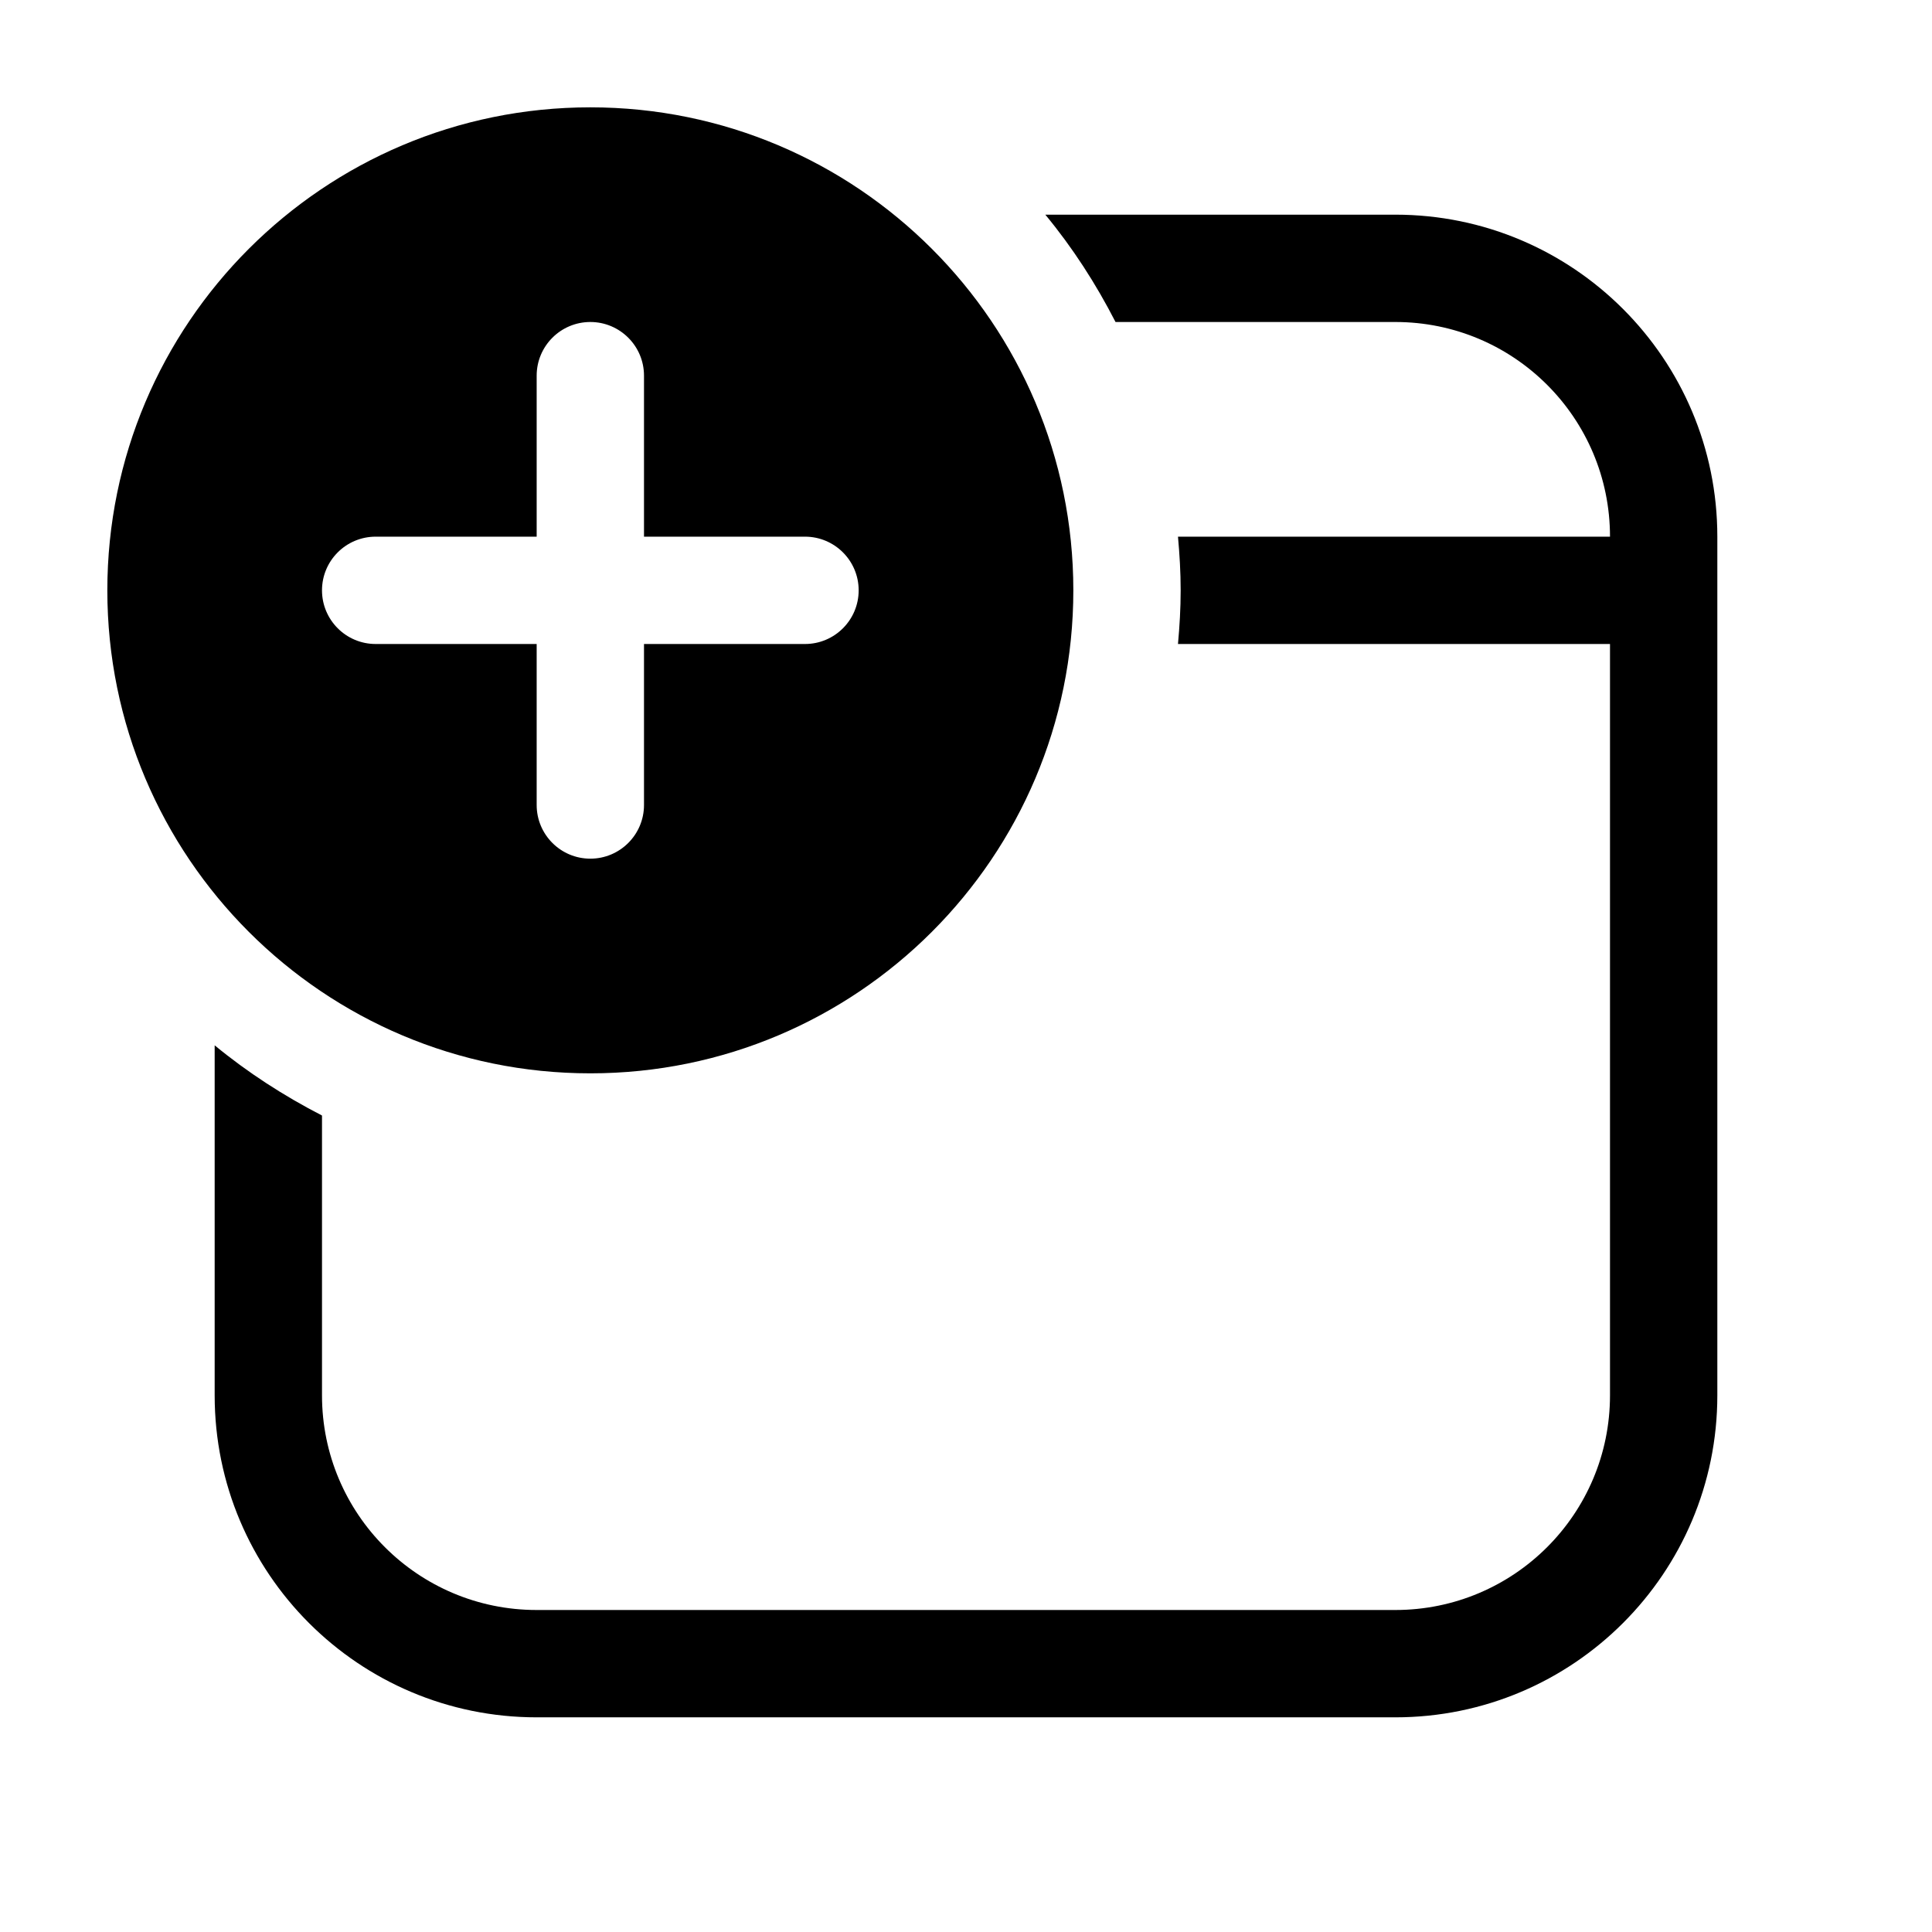
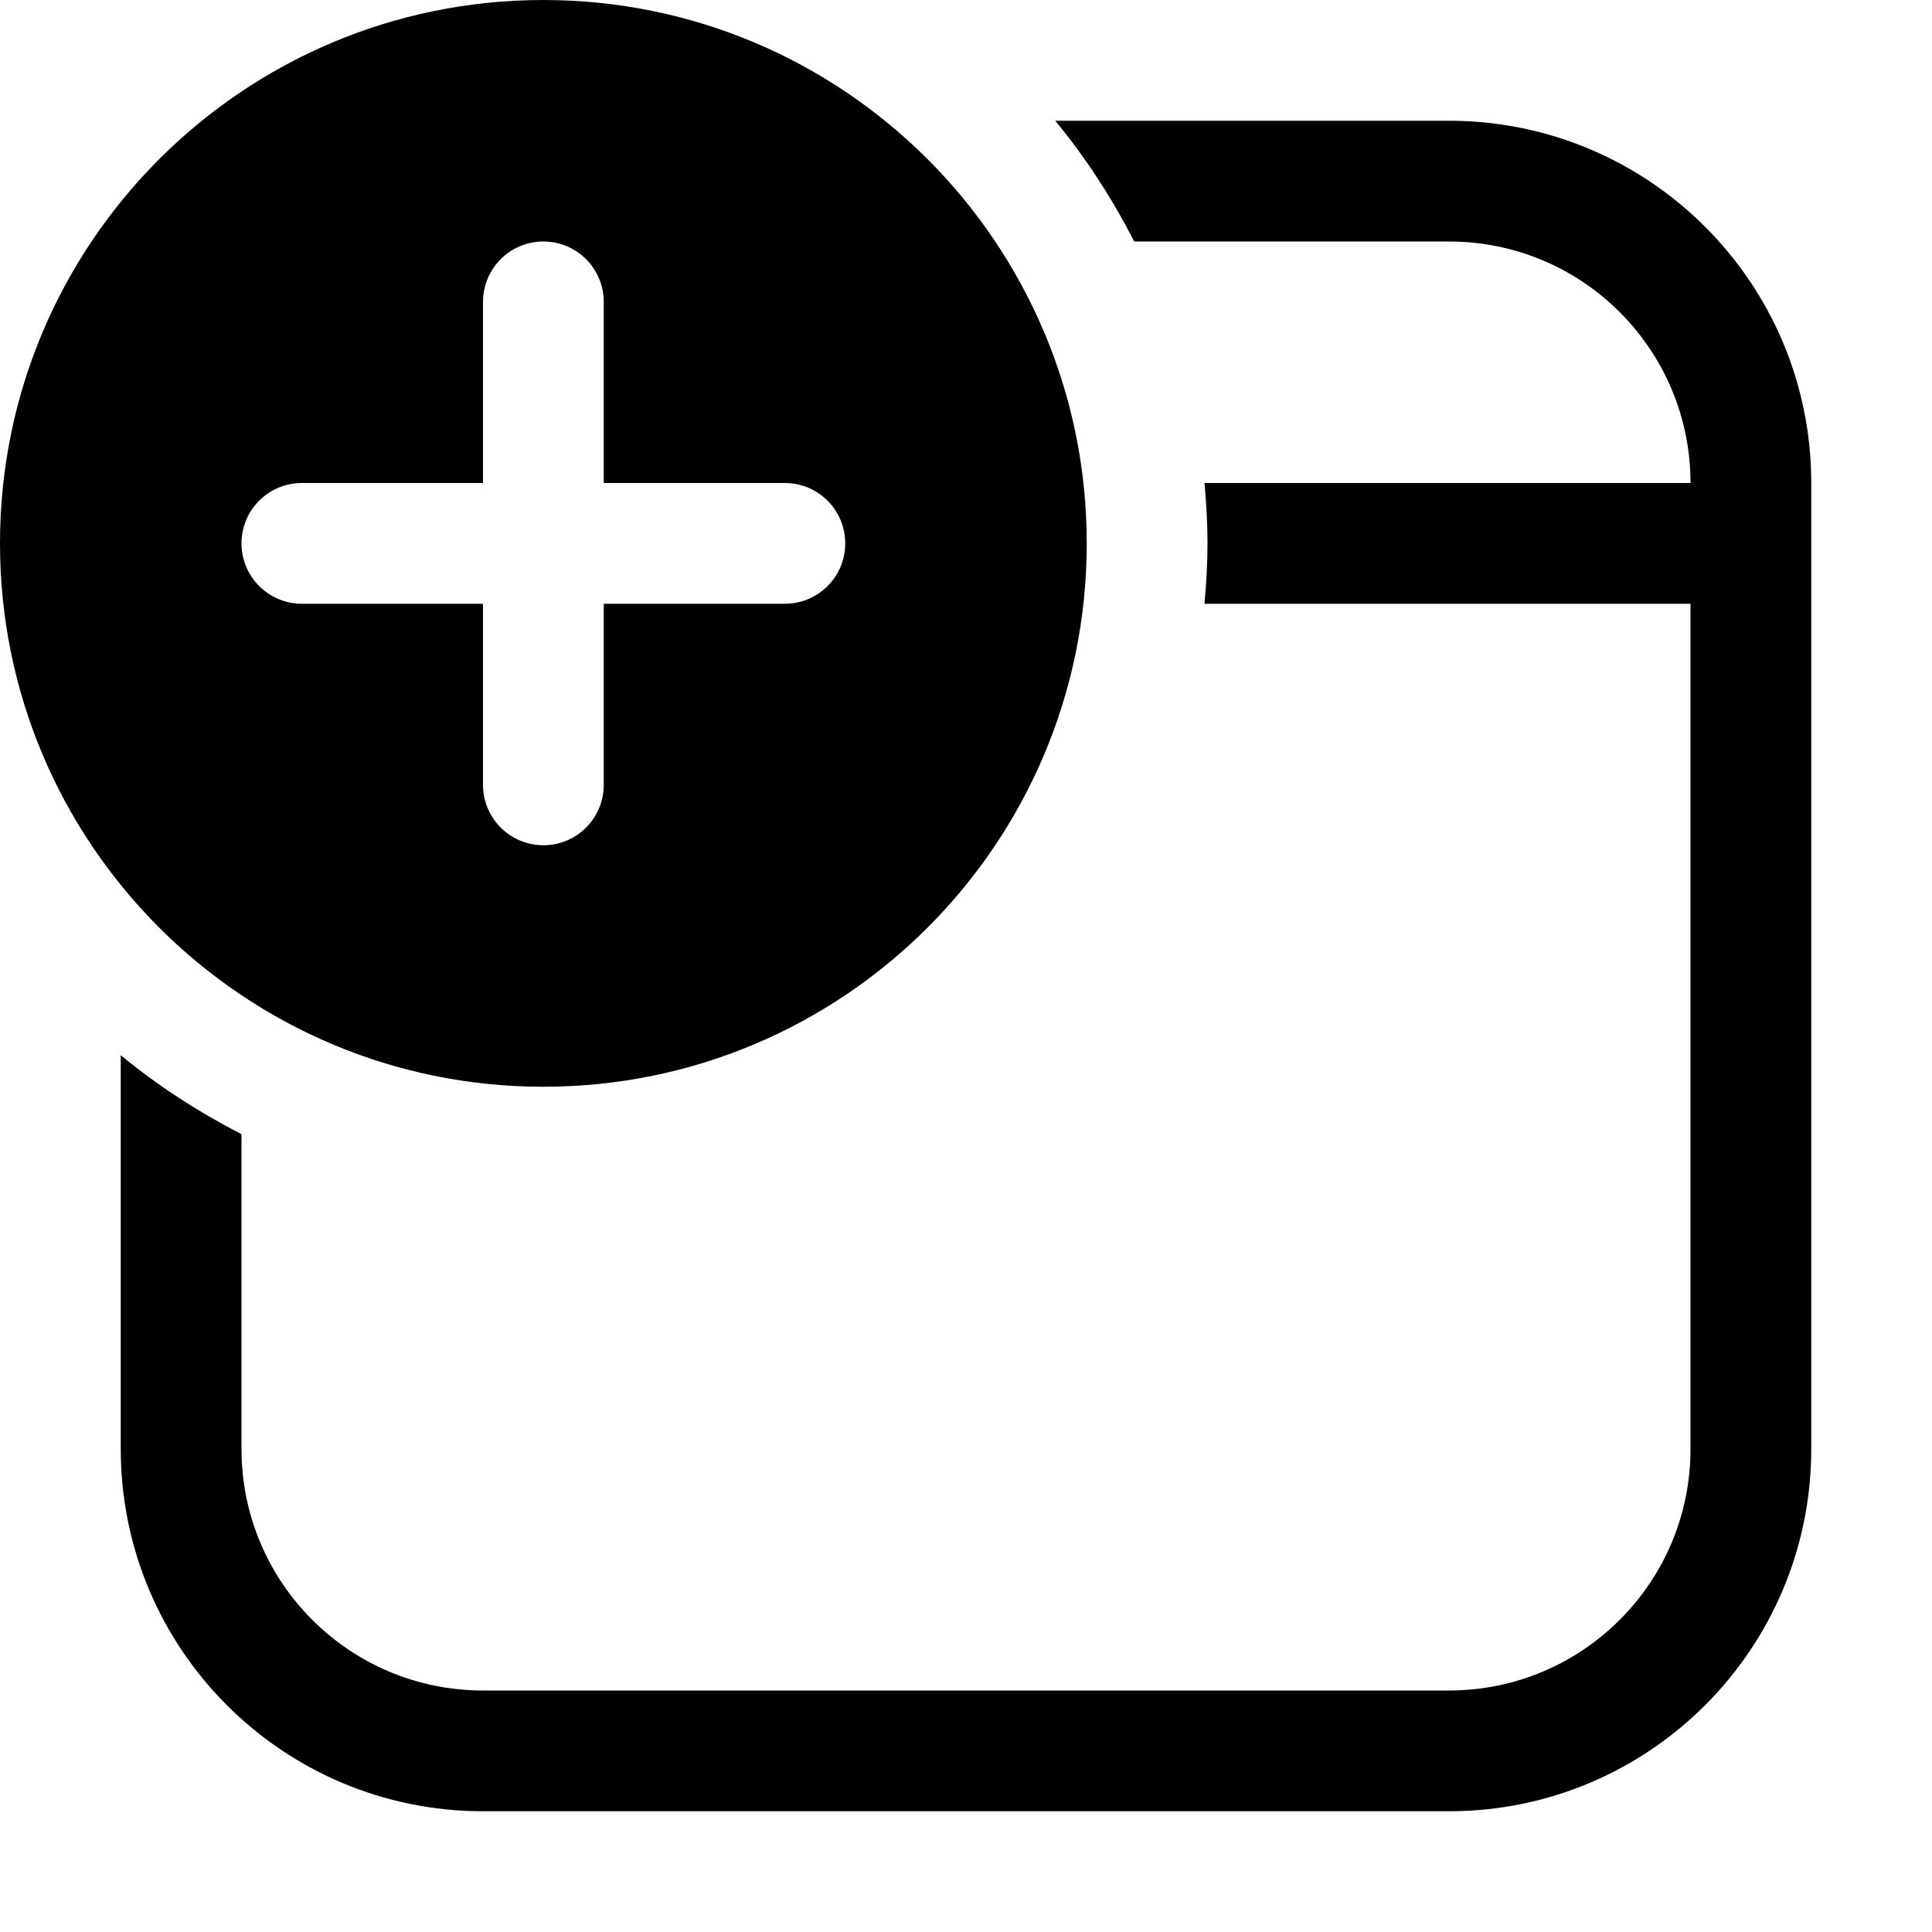
- <svg xmlns="http://www.w3.org/2000/svg" width="18" height="18" viewBox="0 0 18 18" fill="currentColor">
-   <path fill-rule="evenodd" clip-rule="evenodd" d="M16 5V13C16 14.657 14.657 16 13 16H5C3.343 16 2 14.657 2 13V9.739C2.307 9.992 2.643 10.209 3 10.393V13C3 14.105 3.895 15 5 15H13C14.105 15 15 14.105 15 13V6H10.975C10.99 5.835 11 5.669 11 5.5C11 5.331 10.99 5.165 10.975 5H15C15 3.895 14.105 3 13 3H10.393C10.21 2.643 9.993 2.307 9.739 2H13C14.657 2 16 3.343 16 5ZM1 5.5C1 3.015 3.015 1 5.5 1C7.985 1 10 3.015 10 5.5C10 7.985 7.985 10 5.5 10C3.015 10 1 7.985 1 5.5ZM3 5.5C3 5.776 3.224 6 3.5 6H5V7.5C5 7.776 5.224 8 5.5 8C5.776 8 6 7.776 6 7.5V6H7.5C7.776 6 8 5.776 8 5.5C8 5.224 7.776 5 7.5 5H6V3.5C6 3.224 5.776 3 5.5 3C5.224 3 5 3.224 5 3.5V5H3.5C3.224 5 3 5.224 3 5.5Z" />
+ <svg xmlns="http://www.w3.org/2000/svg" width="16" height="16" viewBox="0 0 16 16" fill="currentColor">
+   <path fill-rule="evenodd" clip-rule="evenodd" d="M15 4V12C15 13.657 13.657 15 12 15H4C2.343 15 1 13.657 1 12V8.739C1.307 8.992 1.643 9.209 2 9.393V12C2 13.105 2.895 14 4 14H12C13.105 14 14 13.105 14 12V5H9.975C9.99 4.835 10 4.669 10 4.5C10 4.331 9.99 4.165 9.975 4H14C14 2.895 13.105 2 12 2H9.393C9.21 1.643 8.993 1.307 8.739 1H12C13.657 1 15 2.343 15 4ZM0 4.5C0 2.015 2.015 0 4.5 0C6.985 0 9 2.015 9 4.5C9 6.985 6.985 9 4.5 9C2.015 9 0 6.985 0 4.5ZM2 4.5C2 4.776 2.224 5 2.5 5H4V6.5C4 6.776 4.224 7 4.5 7C4.776 7 5 6.776 5 6.5V5H6.5C6.776 5 7 4.776 7 4.5C7 4.224 6.776 4 6.5 4H5V2.5C5 2.224 4.776 2 4.5 2C4.224 2 4 2.224 4 2.5V4H2.5C2.224 4 2 4.224 2 4.5Z" />
</svg>
